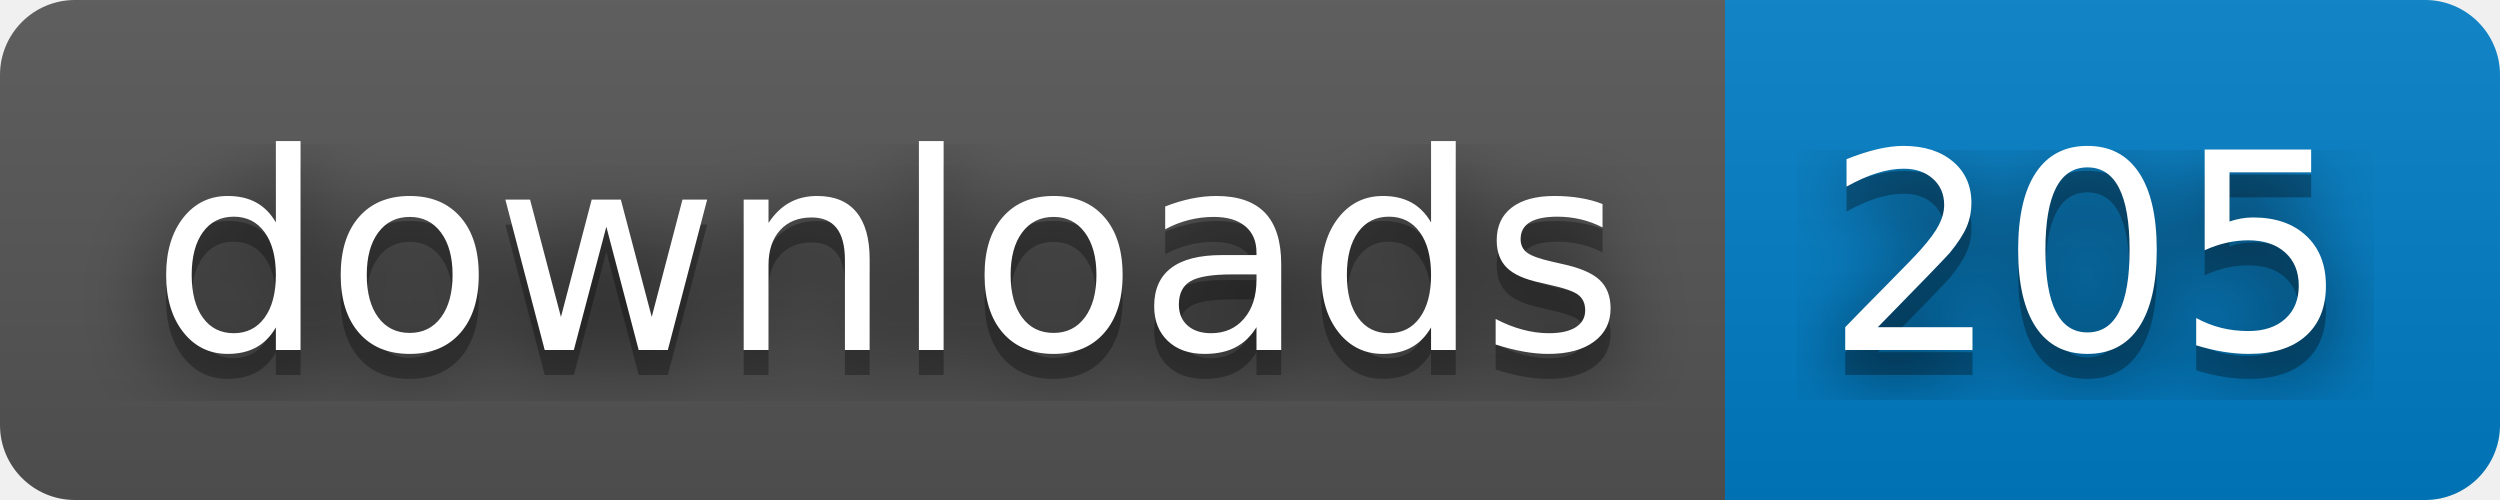
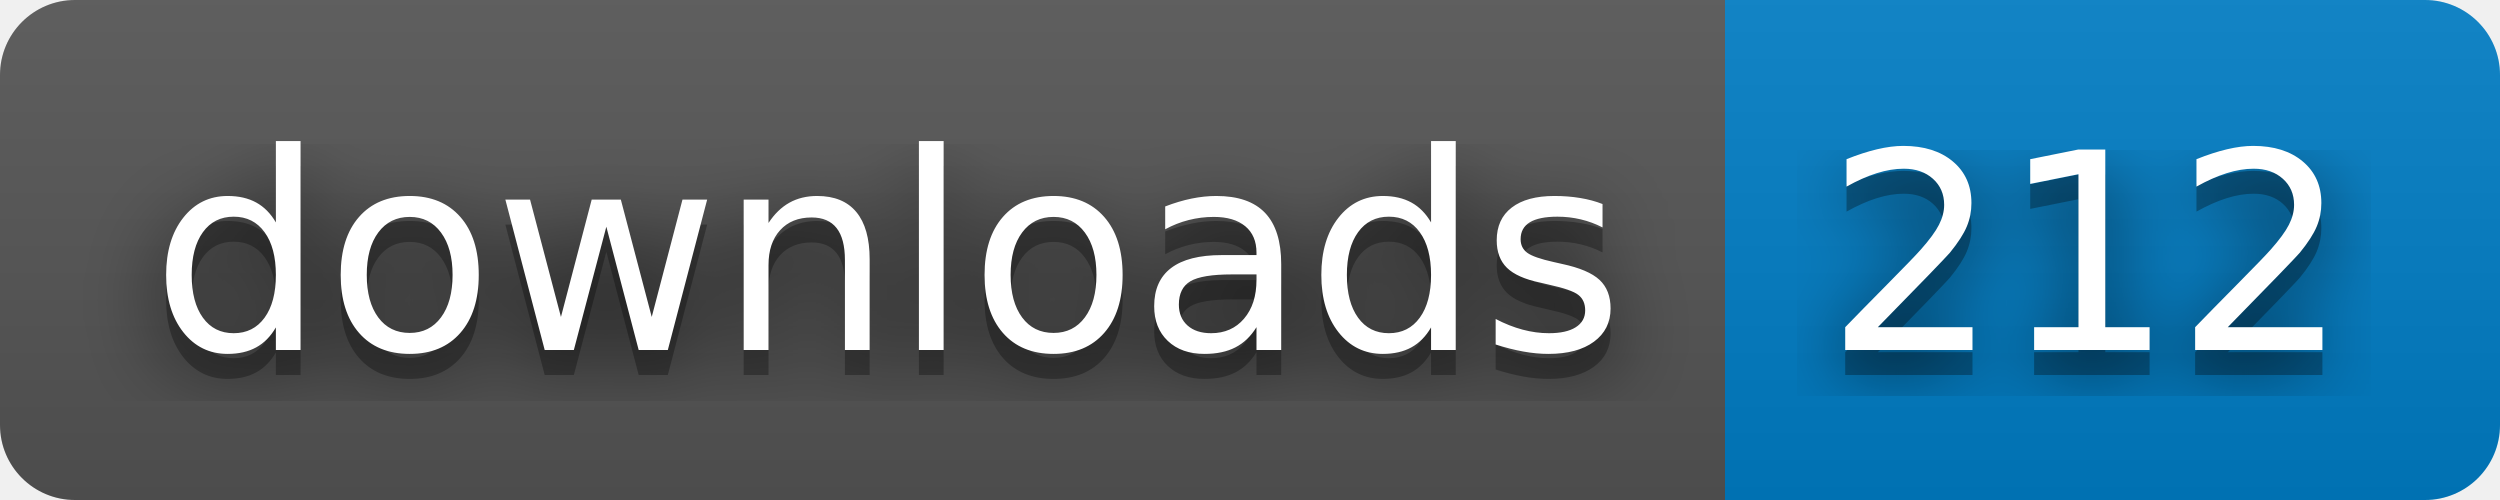
- <svg xmlns="http://www.w3.org/2000/svg" width="100" height="20" role="img" aria-label="downloads: 205">
+ <svg xmlns="http://www.w3.org/2000/svg" width="100" height="20" role="img" aria-label="downloads: 212">
  <filter id="blur">
    <feGaussianBlur stdDeviation="16" />
  </filter>
  <linearGradient id="s" x2="0" y2="100%">
    <stop offset="0" stop-color="#bbb" stop-opacity=".1" />
    <stop offset="1" stop-opacity=".1" />
  </linearGradient>
  <clipPath id="r">
    <rect width="100" height="20" rx="3" />
  </clipPath>
  <g clip-path="url(#r)">
    <rect width="69" height="20" fill="#555" />
    <rect x="69" width="31" height="20" fill="#007ec6" />
    <rect width="100" height="20" fill="url(#s)" />
  </g>
  <g fill="#fff" text-anchor="middle" font-family="Verdana,Geneva,DejaVu Sans,sans-serif" text-rendering="geometricPrecision" font-size="110">
    <g transform="scale(.1)">
      <g aria-hidden="true" fill="#010101">
        <text x="355" y="150" fill-opacity=".8" filter="url(#blur)" textLength="590">downloads</text>
        <text x="355" y="150" fill-opacity=".3" textLength="590">downloads</text>
      </g>
      <text x="355" y="140" textLength="590">downloads</text>
    </g>
    <g transform="scale(.1)">
      <g aria-hidden="true" fill="#010101">
-         <text x="835" y="150" fill-opacity=".8" filter="url(#blur)" textLength="210">205</text>
-         <text x="835" y="150" fill-opacity=".3" textLength="210">205</text>
+         <text x="835" y="150" fill-opacity=".8" filter="url(#blur)" textLength="210">212</text>
+         <text x="835" y="150" fill-opacity=".3" textLength="210">212</text>
      </g>
-       <text x="835" y="140" textLength="210">205</text>
+       <text x="835" y="140" textLength="210">212</text>
    </g>
  </g>
</svg>
